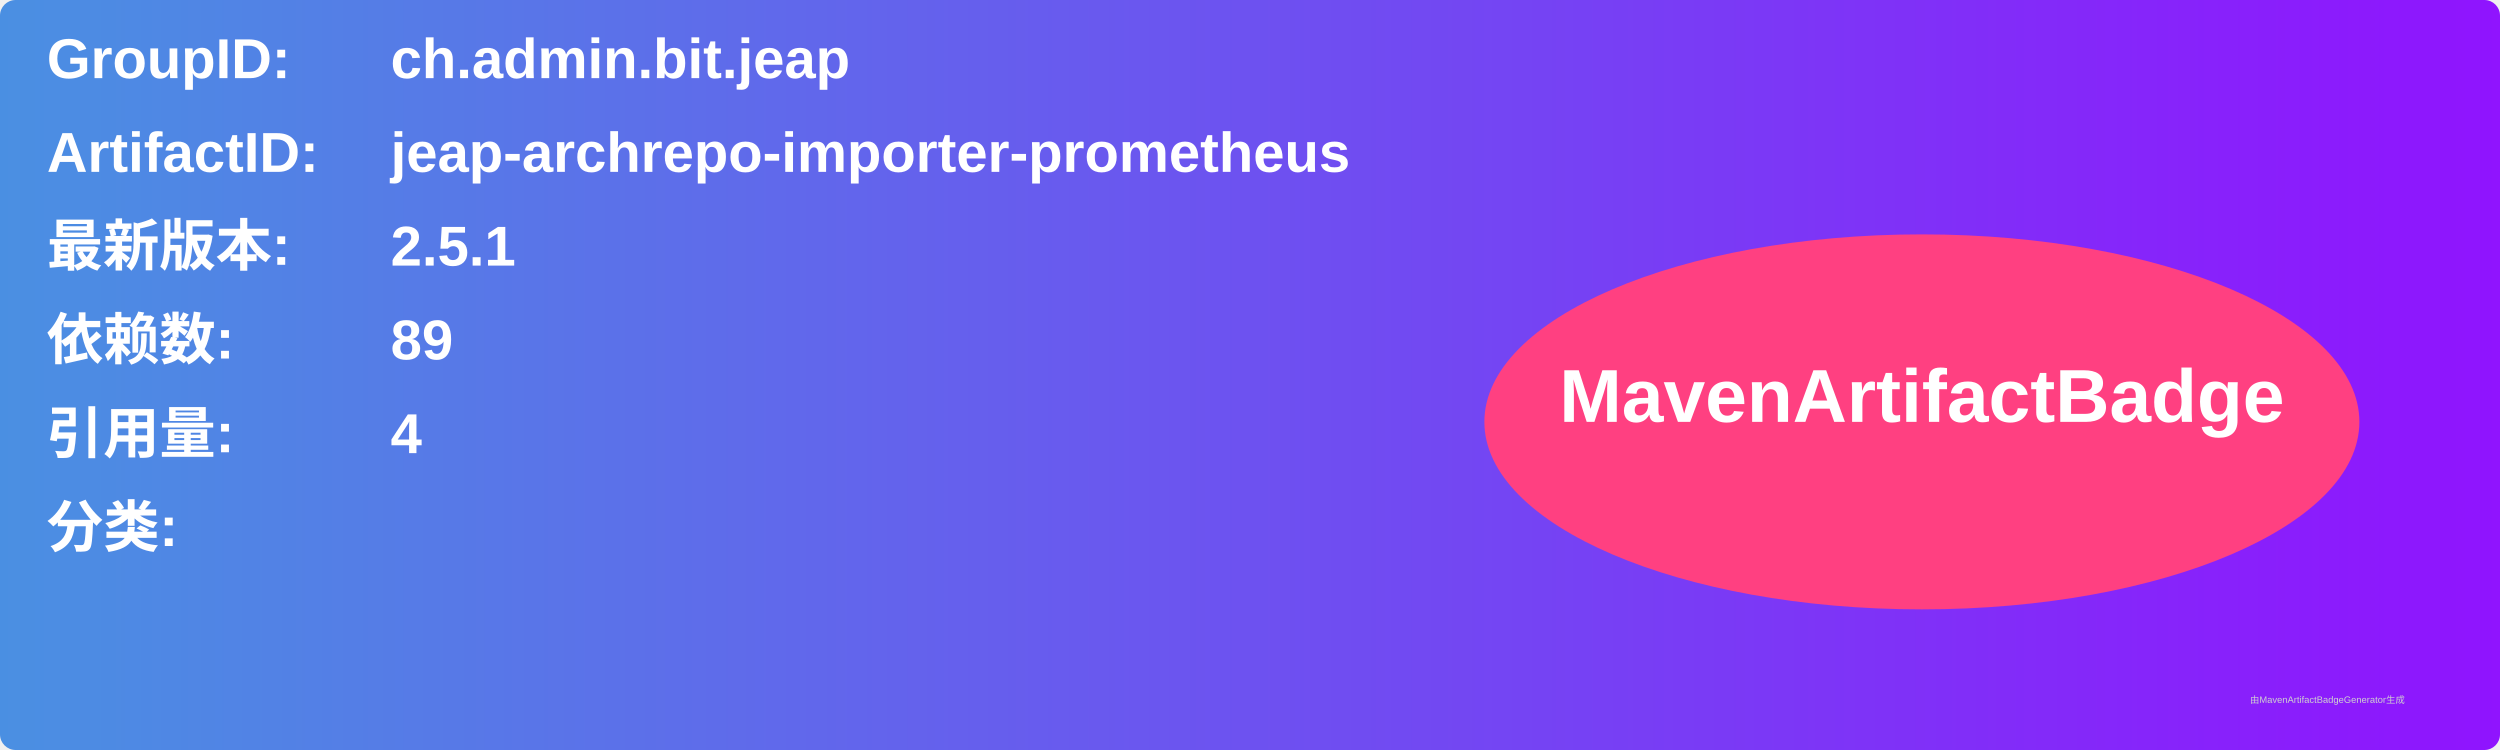
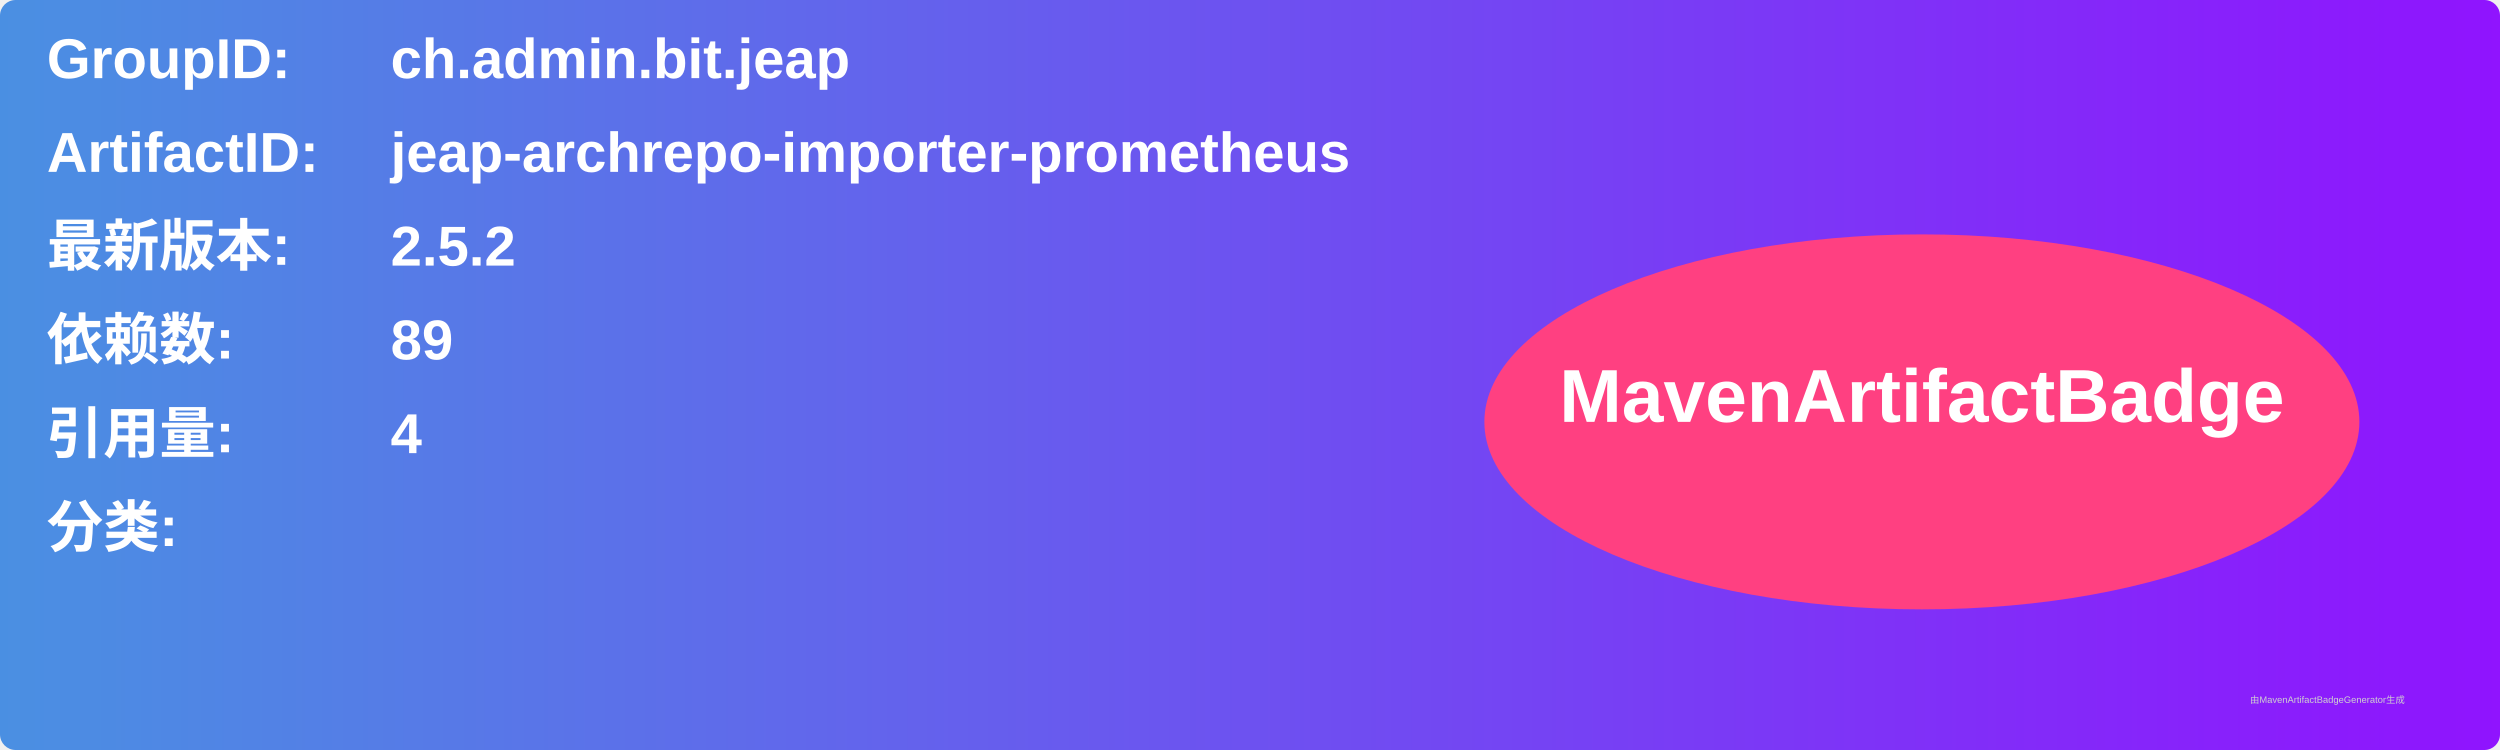
<svg xmlns="http://www.w3.org/2000/svg" width="800" height="240" viewBox="0 0 800 240">
  <linearGradient id="grad" x1="0%" y1="0%" x2="100%" y2="0%">
    <stop offset="0%" stop-color="#4a90e2" />
    <stop offset="100%" stop-color="#9013fe" />
  </linearGradient>
  <rect width="100%" height="100%" rx="5" ry="5" fill="url(#grad)" />
  <g transform="translate(15, 15)">
    <text x="0" y="10" font-family="Arial" font-size="18" fill="white" font-weight="bold" width="260">GroupID:</text>
    <text x="110" y="10" font-family="Arial" font-size="18" fill="white" font-weight="bold" width="460">ch.admin.bit.jeap</text>
    <text x="0" y="40" font-family="Arial" font-size="18" fill="white" font-weight="bold" width="260">ArtifactID:</text>
    <text x="110" y="40" font-family="Arial" font-size="18" fill="white" font-weight="bold" width="460">jeap-archrepo-importer-prometheus</text>
    <text x="0" y="70" font-family="Arial" font-size="18" fill="white" font-weight="bold">最新版本:</text>
    <text x="110" y="70" font-family="Arial" font-size="18" fill="white" font-weight="bold">
-       <tspan font-weight="bold">2.5.1</tspan>
+       <tspan font-weight="bold">2.5.2</tspan>
    </text>
    <text x="0" y="100" font-family="Arial" font-size="18" fill="white" font-weight="bold">依赖数: </text>
    <text x="110" y="100" font-family="Arial" font-size="18" fill="white">
      <tspan font-weight="bold">89</tspan>
    </text>
    <text x="0" y="130" font-family="Arial" font-size="18" fill="white" font-weight="bold">引用量: </text>
    <text x="110" y="130" font-family="Arial" font-size="18" fill="white">
      <tspan font-weight="bold">4</tspan>
    </text>
    <text x="0" y="160" font-family="Arial" font-size="18" fill="white" font-weight="bold">分类:</text>
    <text x="10" y="190" font-family="Arial" font-size="10" fill="white">
      <tspan font-weight="bold" />
    </text>
    <ellipse cx="600" cy="120" rx="140" ry="60" fill="#ff4081" />
    <text x="600" y="120" text-anchor="middle" font-family="Arial" font-size="24" fill="white" font-weight="bold">MavenArtifactBadge</text>
  </g>
  <text x="720" y="225" font-family="Arial" font-size="3" fill="#d0d0d0">由MavenArtifactBadgeGenerator生成</text>
</svg>
